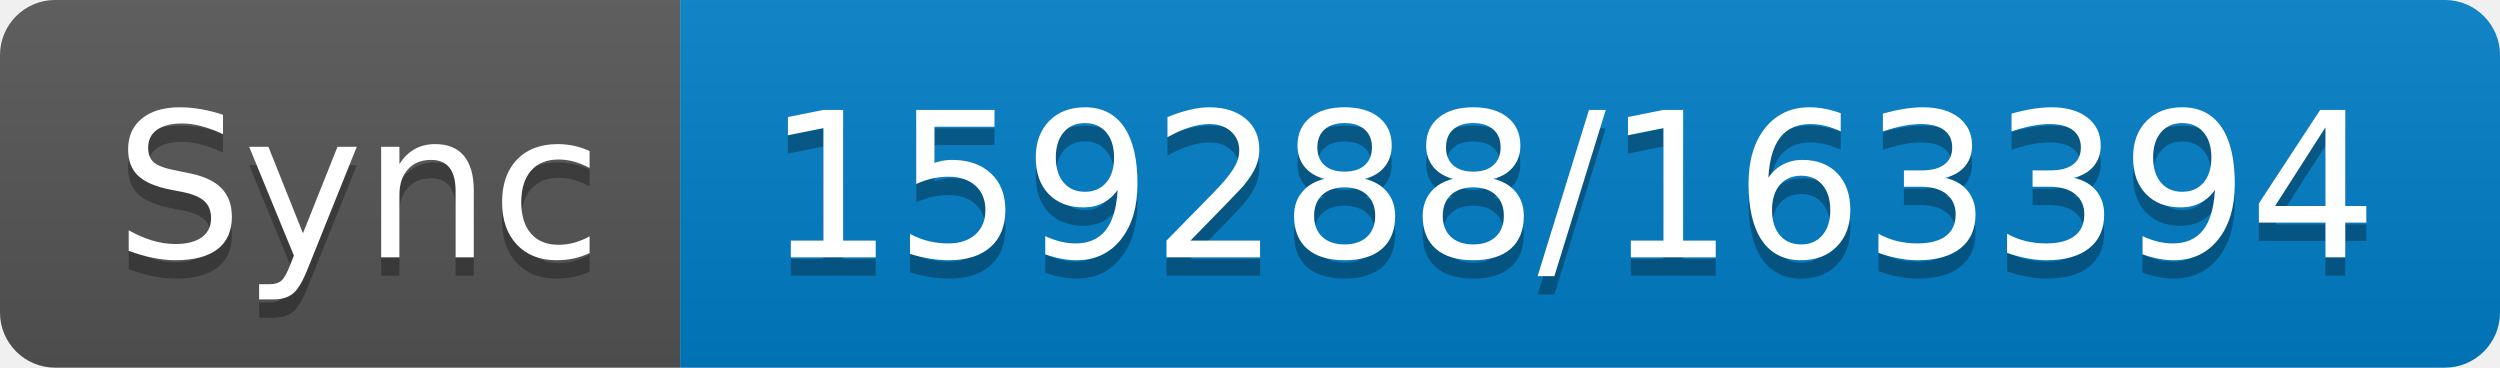
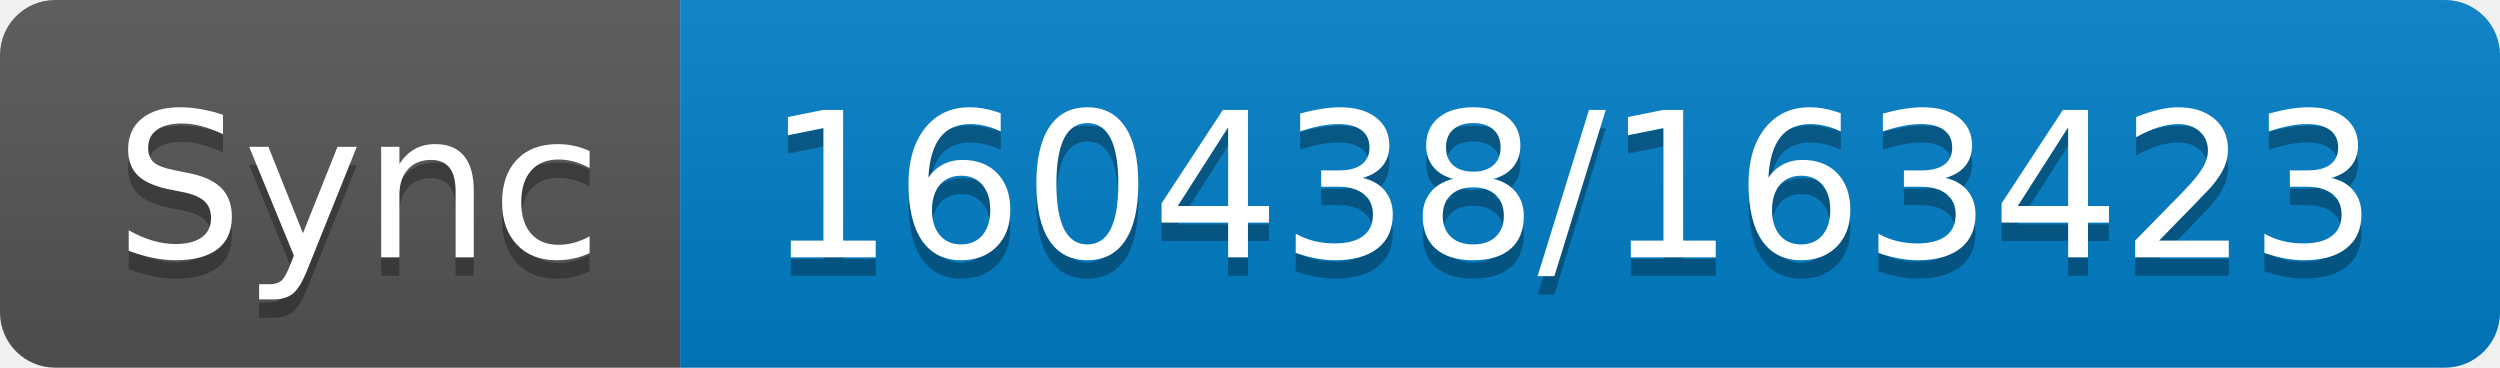
- <svg xmlns="http://www.w3.org/2000/svg" width="136" height="20" role="img" aria-label="Sync: 159288/163394">
+ <svg xmlns="http://www.w3.org/2000/svg" width="136" height="20" role="img" aria-label="Sync: 160438/163423">
  <linearGradient id="s" x2="0" y2="100%">
    <stop offset="0" stop-color="#bbb" stop-opacity=".1" />
    <stop offset="1" stop-opacity=".1" />
  </linearGradient>
  <clipPath id="r">
    <rect width="136" height="20" rx="3" fill="#fff" />
  </clipPath>
  <g clip-path="url(#r)">
    <rect width="37" height="20" fill="#555" />
    <rect x="37" width="99" height="20" fill="#007ec6" />
    <rect width="136" height="20" fill="url(#s)" />
  </g>
  <g fill="#fff" text-anchor="middle" font-family="Verdana,Geneva,DejaVu Sans,sans-serif" text-rendering="geometricPrecision" font-size="110">
    <text aria-hidden="true" x="195" y="150" fill="#010101" fill-opacity=".3" transform="scale(.1)" textLength="270">Sync</text>
    <text x="195" y="140" transform="scale(.1)" fill="#fff" textLength="270">Sync</text>
-     <text aria-hidden="true" x="855" y="150" fill="#010101" fill-opacity=".3" transform="scale(.1)" textLength="890">159288/163394</text>
-     <text x="855" y="140" transform="scale(.1)" fill="#fff" textLength="890">159288/163394</text>
+     <text aria-hidden="true" x="855" y="150" fill="#010101" fill-opacity=".3" transform="scale(.1)" textLength="890">160438/163423</text>
+     <text x="855" y="140" transform="scale(.1)" fill="#fff" textLength="890">160438/163423</text>
  </g>
</svg>
